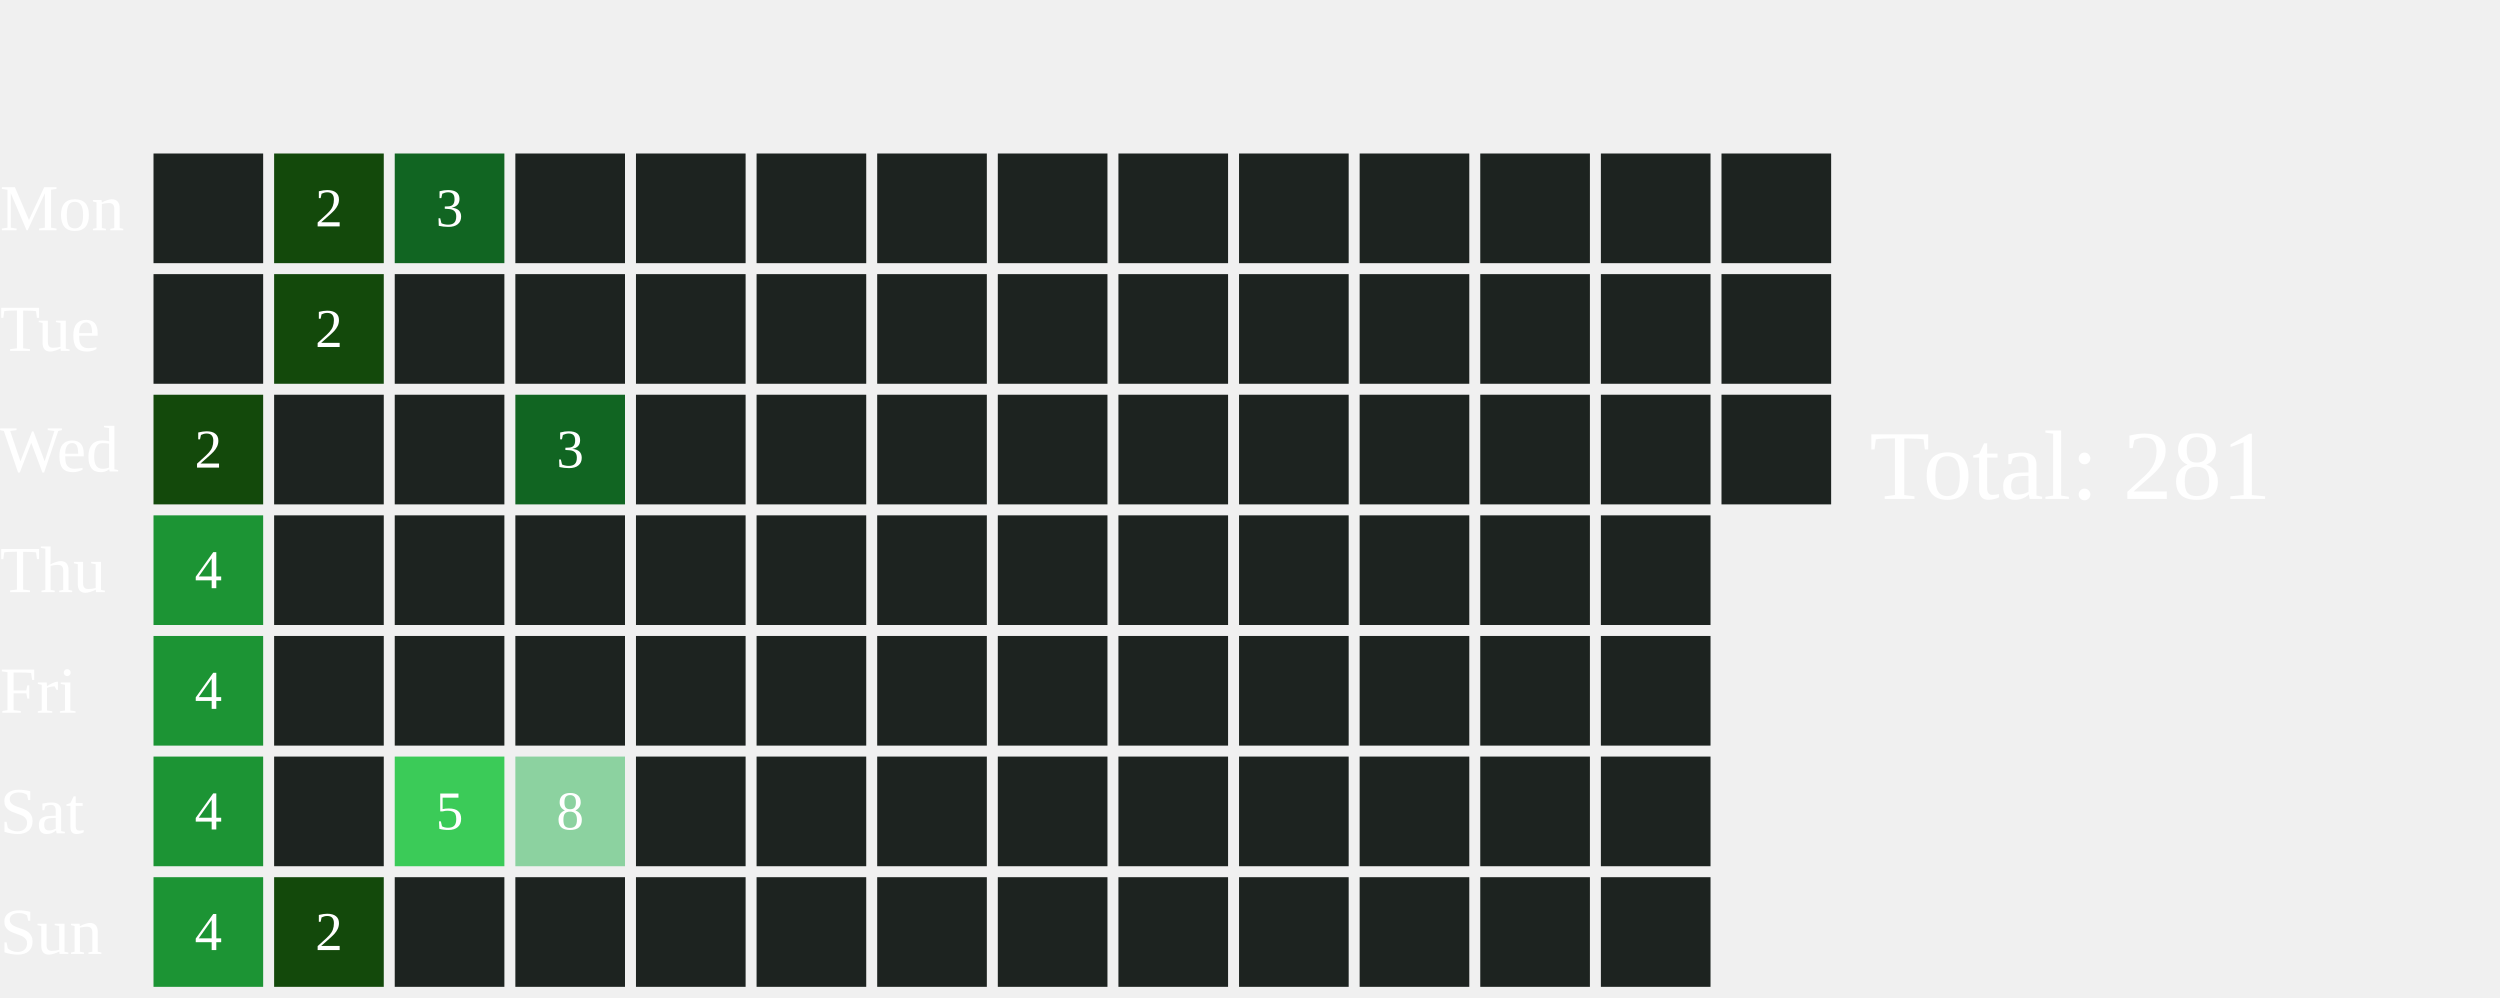
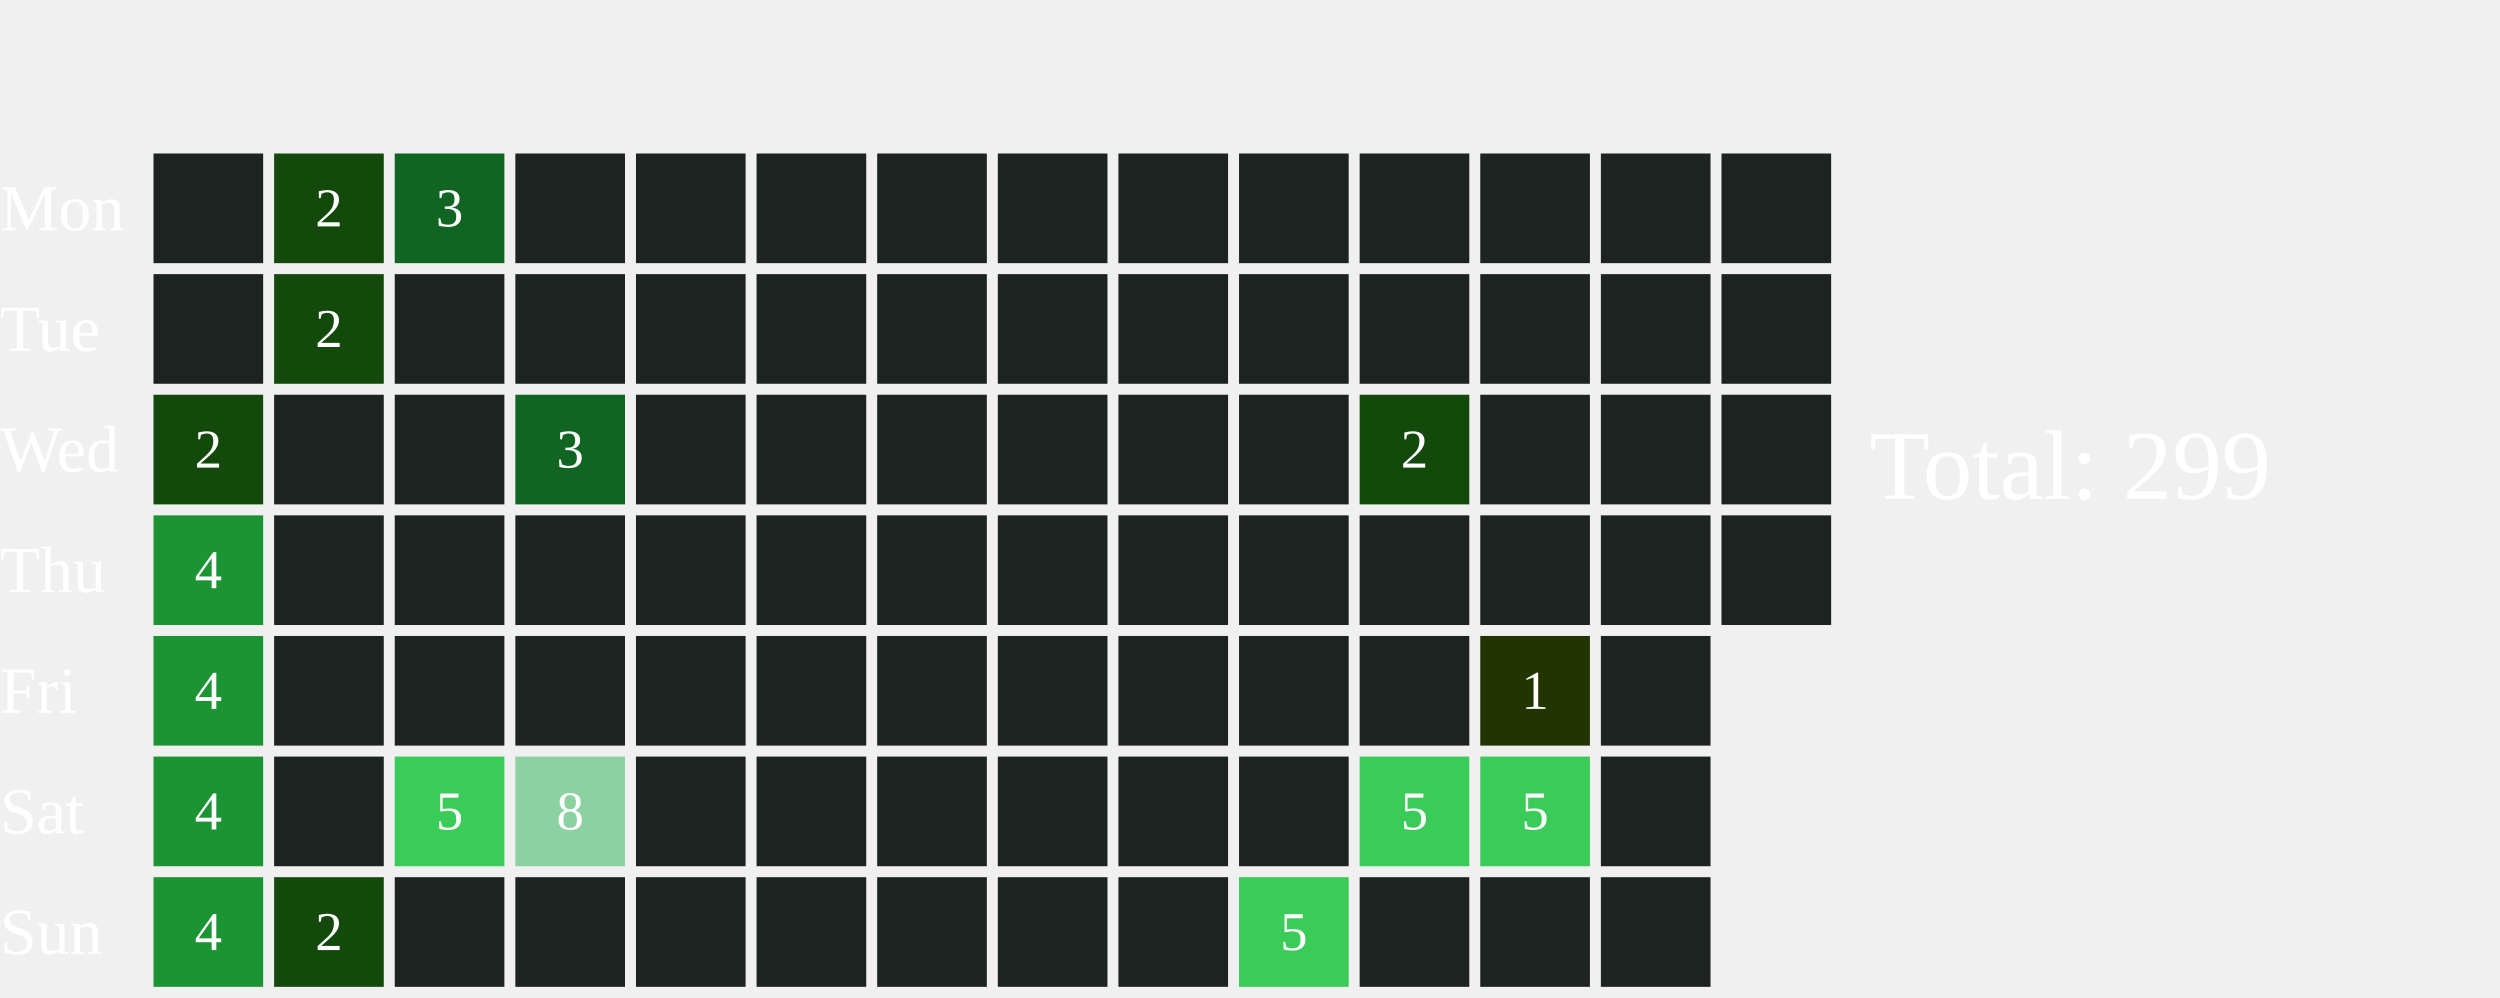
<svg xmlns="http://www.w3.org/2000/svg" width="456" height="182">
  <text x="0" y="42.0" font-size="12" fill="white">Mon</text>
  <text x="0" y="64.0" font-size="12" fill="white">Tue</text>
  <text x="0" y="86.0" font-size="12" fill="white">Wed</text>
  <text x="0" y="108.0" font-size="12" fill="white">Thu</text>
  <text x="0" y="130.0" font-size="12" fill="white">Fri</text>
  <text x="0" y="152.0" font-size="12" fill="white">Sat</text>
  <text x="0" y="174.0" font-size="12" fill="white">Sun</text>
  <rect x="28" y="28" width="20" height="20" fill="#1D2320">
    </rect>
  <rect x="28" y="50" width="20" height="20" fill="#1D2320">
    </rect>
  <rect x="28" y="72" width="20" height="20" fill="#13490b">
    </rect>
  <text x="38.0" y="83.0" font-size="10" fill="white" text-anchor="middle" dominant-baseline="middle" pointer-events="none">2</text>
  <rect x="28" y="94" width="20" height="20" fill="#1C9434">
    </rect>
  <text x="38.0" y="105.0" font-size="10" fill="white" text-anchor="middle" dominant-baseline="middle" pointer-events="none">4</text>
  <rect x="28" y="116" width="20" height="20" fill="#1C9434">
    </rect>
  <text x="38.0" y="127.0" font-size="10" fill="white" text-anchor="middle" dominant-baseline="middle" pointer-events="none">4</text>
  <rect x="28" y="138" width="20" height="20" fill="#1C9434">
    </rect>
  <text x="38.0" y="149.0" font-size="10" fill="white" text-anchor="middle" dominant-baseline="middle" pointer-events="none">4</text>
  <rect x="28" y="160" width="20" height="20" fill="#1C9434">
    </rect>
  <text x="38.0" y="171.0" font-size="10" fill="white" text-anchor="middle" dominant-baseline="middle" pointer-events="none">4</text>
  <rect x="50" y="28" width="20" height="20" fill="#13490b">
    </rect>
  <text x="60.0" y="39.0" font-size="10" fill="white" text-anchor="middle" dominant-baseline="middle" pointer-events="none">2</text>
  <rect x="50" y="50" width="20" height="20" fill="#13490b">
    </rect>
  <text x="60.0" y="61.0" font-size="10" fill="white" text-anchor="middle" dominant-baseline="middle" pointer-events="none">2</text>
  <rect x="50" y="72" width="20" height="20" fill="#1D2320">
    </rect>
  <rect x="50" y="94" width="20" height="20" fill="#1D2320">
    </rect>
  <rect x="50" y="116" width="20" height="20" fill="#1D2320">
    </rect>
  <rect x="50" y="138" width="20" height="20" fill="#1D2320">
    </rect>
  <rect x="50" y="160" width="20" height="20" fill="#13490b">
    </rect>
  <text x="60.0" y="171.0" font-size="10" fill="white" text-anchor="middle" dominant-baseline="middle" pointer-events="none">2</text>
  <rect x="72" y="28" width="20" height="20" fill="#116522">
    </rect>
  <text x="82.0" y="39.0" font-size="10" fill="white" text-anchor="middle" dominant-baseline="middle" pointer-events="none">3</text>
  <rect x="72" y="50" width="20" height="20" fill="#1D2320">
    </rect>
  <rect x="72" y="72" width="20" height="20" fill="#1D2320">
    </rect>
  <rect x="72" y="94" width="20" height="20" fill="#1D2320">
    </rect>
  <rect x="72" y="116" width="20" height="20" fill="#1D2320">
    </rect>
  <rect x="72" y="138" width="20" height="20" fill="#3BCB58">
    </rect>
  <text x="82.0" y="149.0" font-size="10" fill="white" text-anchor="middle" dominant-baseline="middle" pointer-events="none">5</text>
  <rect x="72" y="160" width="20" height="20" fill="#1D2320">
    </rect>
  <rect x="94" y="28" width="20" height="20" fill="#1D2320">
    </rect>
  <rect x="94" y="50" width="20" height="20" fill="#1D2320">
    </rect>
  <rect x="94" y="72" width="20" height="20" fill="#116522">
    </rect>
  <text x="104.0" y="83.0" font-size="10" fill="white" text-anchor="middle" dominant-baseline="middle" pointer-events="none">3</text>
  <rect x="94" y="94" width="20" height="20" fill="#1D2320">
    </rect>
  <rect x="94" y="116" width="20" height="20" fill="#1D2320">
    </rect>
  <rect x="94" y="138" width="20" height="20" fill="#8CD2A0">
    </rect>
  <text x="104.0" y="149.0" font-size="10" fill="white" text-anchor="middle" dominant-baseline="middle" pointer-events="none">8</text>
  <rect x="94" y="160" width="20" height="20" fill="#1D2320">
    </rect>
  <rect x="116" y="28" width="20" height="20" fill="#1D2320">
    </rect>
  <rect x="116" y="50" width="20" height="20" fill="#1D2320">
    </rect>
  <rect x="116" y="72" width="20" height="20" fill="#1D2320">
    </rect>
  <rect x="116" y="94" width="20" height="20" fill="#1D2320">
    </rect>
  <rect x="116" y="116" width="20" height="20" fill="#1D2320">
    </rect>
  <rect x="116" y="138" width="20" height="20" fill="#1D2320">
    </rect>
  <rect x="116" y="160" width="20" height="20" fill="#1D2320">
    </rect>
  <rect x="138" y="28" width="20" height="20" fill="#1D2320">
    </rect>
  <rect x="138" y="50" width="20" height="20" fill="#1D2320">
    </rect>
  <rect x="138" y="72" width="20" height="20" fill="#1D2320">
    </rect>
  <rect x="138" y="94" width="20" height="20" fill="#1D2320">
    </rect>
  <rect x="138" y="116" width="20" height="20" fill="#1D2320">
    </rect>
  <rect x="138" y="138" width="20" height="20" fill="#1D2320">
    </rect>
  <rect x="138" y="160" width="20" height="20" fill="#1D2320">
    </rect>
  <rect x="160" y="28" width="20" height="20" fill="#1D2320">
    </rect>
  <rect x="160" y="50" width="20" height="20" fill="#1D2320">
    </rect>
  <rect x="160" y="72" width="20" height="20" fill="#1D2320">
    </rect>
  <rect x="160" y="94" width="20" height="20" fill="#1D2320">
    </rect>
  <rect x="160" y="116" width="20" height="20" fill="#1D2320">
    </rect>
  <rect x="160" y="138" width="20" height="20" fill="#1D2320">
    </rect>
  <rect x="160" y="160" width="20" height="20" fill="#1D2320">
    </rect>
  <rect x="182" y="28" width="20" height="20" fill="#1D2320">
    </rect>
  <rect x="182" y="50" width="20" height="20" fill="#1D2320">
    </rect>
  <rect x="182" y="72" width="20" height="20" fill="#1D2320">
    </rect>
  <rect x="182" y="94" width="20" height="20" fill="#1D2320">
    </rect>
  <rect x="182" y="116" width="20" height="20" fill="#1D2320">
    </rect>
  <rect x="182" y="138" width="20" height="20" fill="#1D2320">
    </rect>
  <rect x="182" y="160" width="20" height="20" fill="#1D2320">
    </rect>
  <rect x="204" y="28" width="20" height="20" fill="#1D2320">
    </rect>
  <rect x="204" y="50" width="20" height="20" fill="#1D2320">
    </rect>
  <rect x="204" y="72" width="20" height="20" fill="#1D2320">
    </rect>
  <rect x="204" y="94" width="20" height="20" fill="#1D2320">
    </rect>
  <rect x="204" y="116" width="20" height="20" fill="#1D2320">
    </rect>
  <rect x="204" y="138" width="20" height="20" fill="#1D2320">
    </rect>
  <rect x="204" y="160" width="20" height="20" fill="#1D2320">
    </rect>
  <rect x="226" y="28" width="20" height="20" fill="#1D2320">
    </rect>
  <rect x="226" y="50" width="20" height="20" fill="#1D2320">
    </rect>
  <rect x="226" y="72" width="20" height="20" fill="#1D2320">
    </rect>
  <rect x="226" y="94" width="20" height="20" fill="#1D2320">
    </rect>
  <rect x="226" y="116" width="20" height="20" fill="#1D2320">
    </rect>
  <rect x="226" y="138" width="20" height="20" fill="#1D2320">
    </rect>
-   <rect x="226" y="160" width="20" height="20" fill="#1D2320">
-     </rect>
+   <rect x="226" y="160" width="20" height="20" fill="#3BCB58">
+     </rect>
+   <text x="236.0" y="171.0" font-size="10" fill="white" text-anchor="middle" dominant-baseline="middle" pointer-events="none">5</text>
  <rect x="248" y="28" width="20" height="20" fill="#1D2320">
    </rect>
  <rect x="248" y="50" width="20" height="20" fill="#1D2320">
    </rect>
-   <rect x="248" y="72" width="20" height="20" fill="#1D2320">
-     </rect>
+   <rect x="248" y="72" width="20" height="20" fill="#13490b">
+     </rect>
+   <text x="258.0" y="83.0" font-size="10" fill="white" text-anchor="middle" dominant-baseline="middle" pointer-events="none">2</text>
  <rect x="248" y="94" width="20" height="20" fill="#1D2320">
    </rect>
  <rect x="248" y="116" width="20" height="20" fill="#1D2320">
    </rect>
-   <rect x="248" y="138" width="20" height="20" fill="#1D2320">
-     </rect>
+   <rect x="248" y="138" width="20" height="20" fill="#3BCB58">
+     </rect>
+   <text x="258.0" y="149.0" font-size="10" fill="white" text-anchor="middle" dominant-baseline="middle" pointer-events="none">5</text>
  <rect x="248" y="160" width="20" height="20" fill="#1D2320">
    </rect>
  <rect x="270" y="28" width="20" height="20" fill="#1D2320">
    </rect>
  <rect x="270" y="50" width="20" height="20" fill="#1D2320">
    </rect>
  <rect x="270" y="72" width="20" height="20" fill="#1D2320">
    </rect>
  <rect x="270" y="94" width="20" height="20" fill="#1D2320">
    </rect>
-   <rect x="270" y="116" width="20" height="20" fill="#1D2320">
-     </rect>
-   <rect x="270" y="138" width="20" height="20" fill="#1D2320">
-     </rect>
+   <rect x="270" y="116" width="20" height="20" fill="#223400">
+     </rect>
+   <text x="280.0" y="127.0" font-size="10" fill="white" text-anchor="middle" dominant-baseline="middle" pointer-events="none">1</text>
+   <rect x="270" y="138" width="20" height="20" fill="#3BCB58">
+     </rect>
+   <text x="280.0" y="149.0" font-size="10" fill="white" text-anchor="middle" dominant-baseline="middle" pointer-events="none">5</text>
  <rect x="270" y="160" width="20" height="20" fill="#1D2320">
    </rect>
  <rect x="292" y="28" width="20" height="20" fill="#1D2320">
    </rect>
  <rect x="292" y="50" width="20" height="20" fill="#1D2320">
    </rect>
  <rect x="292" y="72" width="20" height="20" fill="#1D2320">
    </rect>
  <rect x="292" y="94" width="20" height="20" fill="#1D2320">
    </rect>
  <rect x="292" y="116" width="20" height="20" fill="#1D2320">
    </rect>
  <rect x="292" y="138" width="20" height="20" fill="#1D2320">
    </rect>
  <rect x="292" y="160" width="20" height="20" fill="#1D2320">
    </rect>
  <rect x="314" y="28" width="20" height="20" fill="#1D2320">
    </rect>
  <rect x="314" y="50" width="20" height="20" fill="#1D2320">
    </rect>
  <rect x="314" y="72" width="20" height="20" fill="#1D2320">
    </rect>
-   <text x="341" y="91.0" font-size="18" fill="white">Total: 281</text>
+   <rect x="314" y="94" width="20" height="20" fill="#1D2320">
+     </rect>
+   <text x="341" y="91.0" font-size="18" fill="white">Total: 299</text>
</svg>
